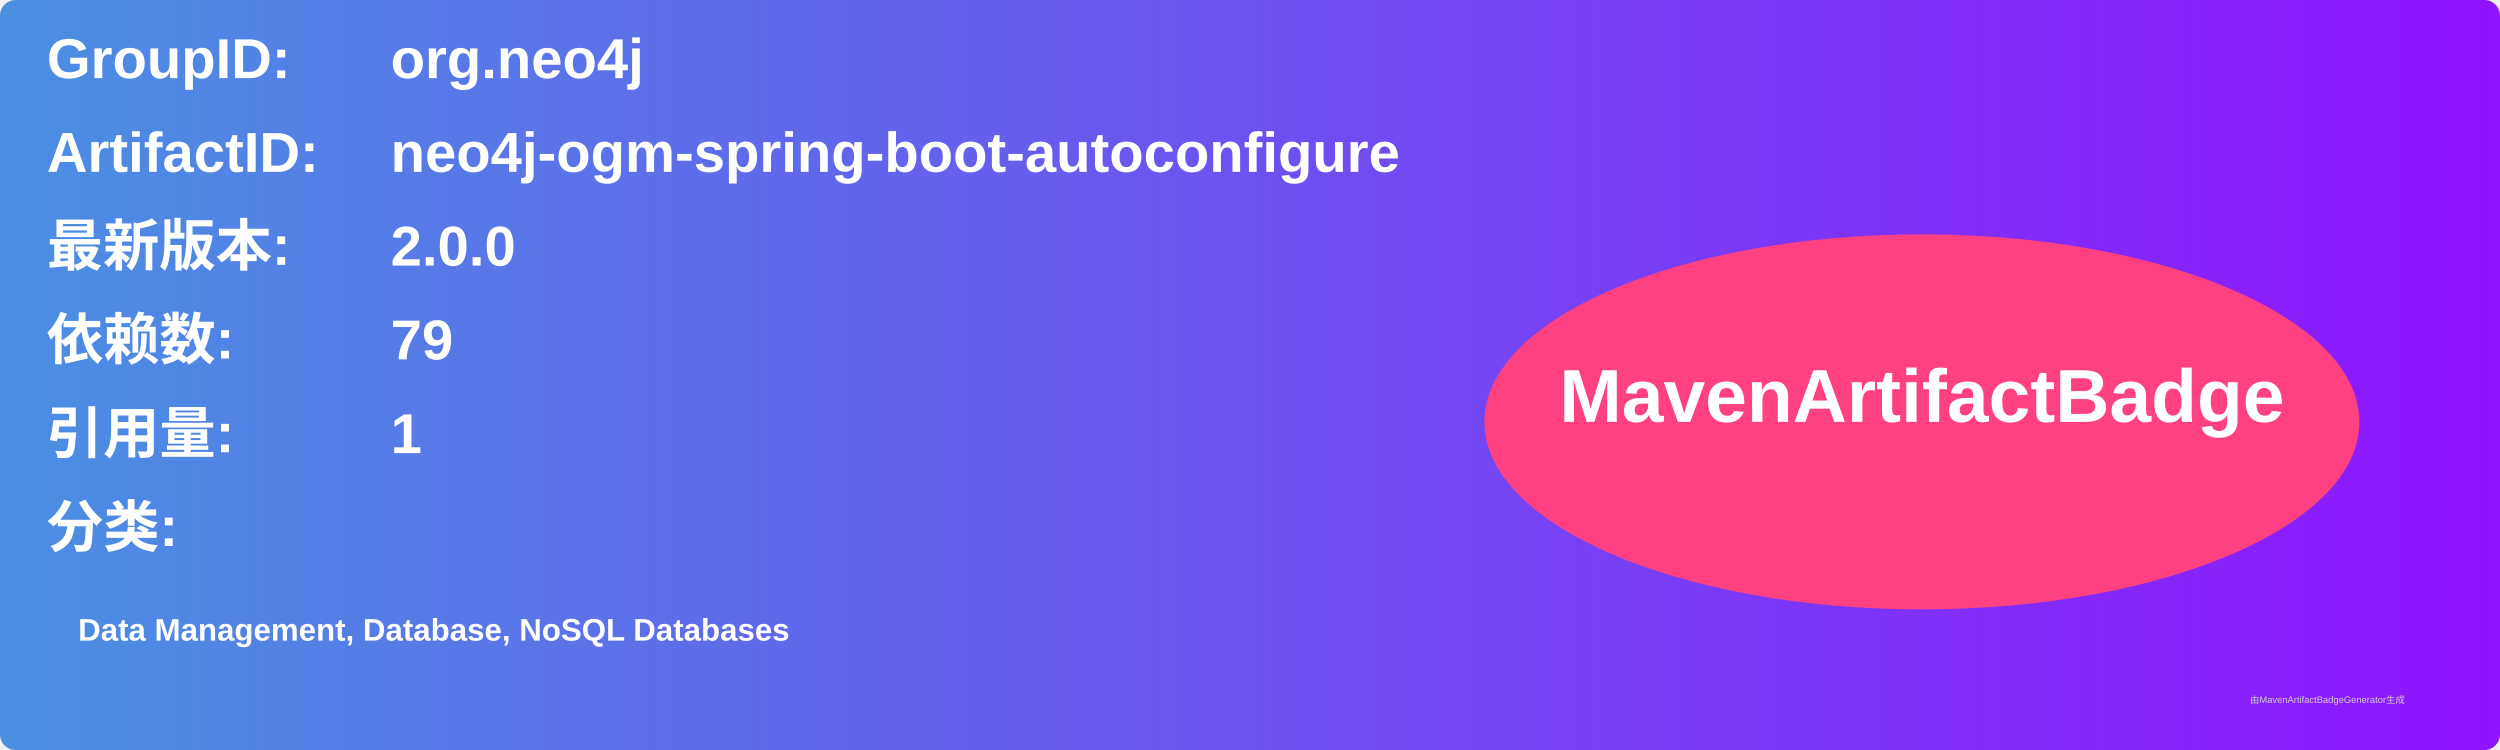
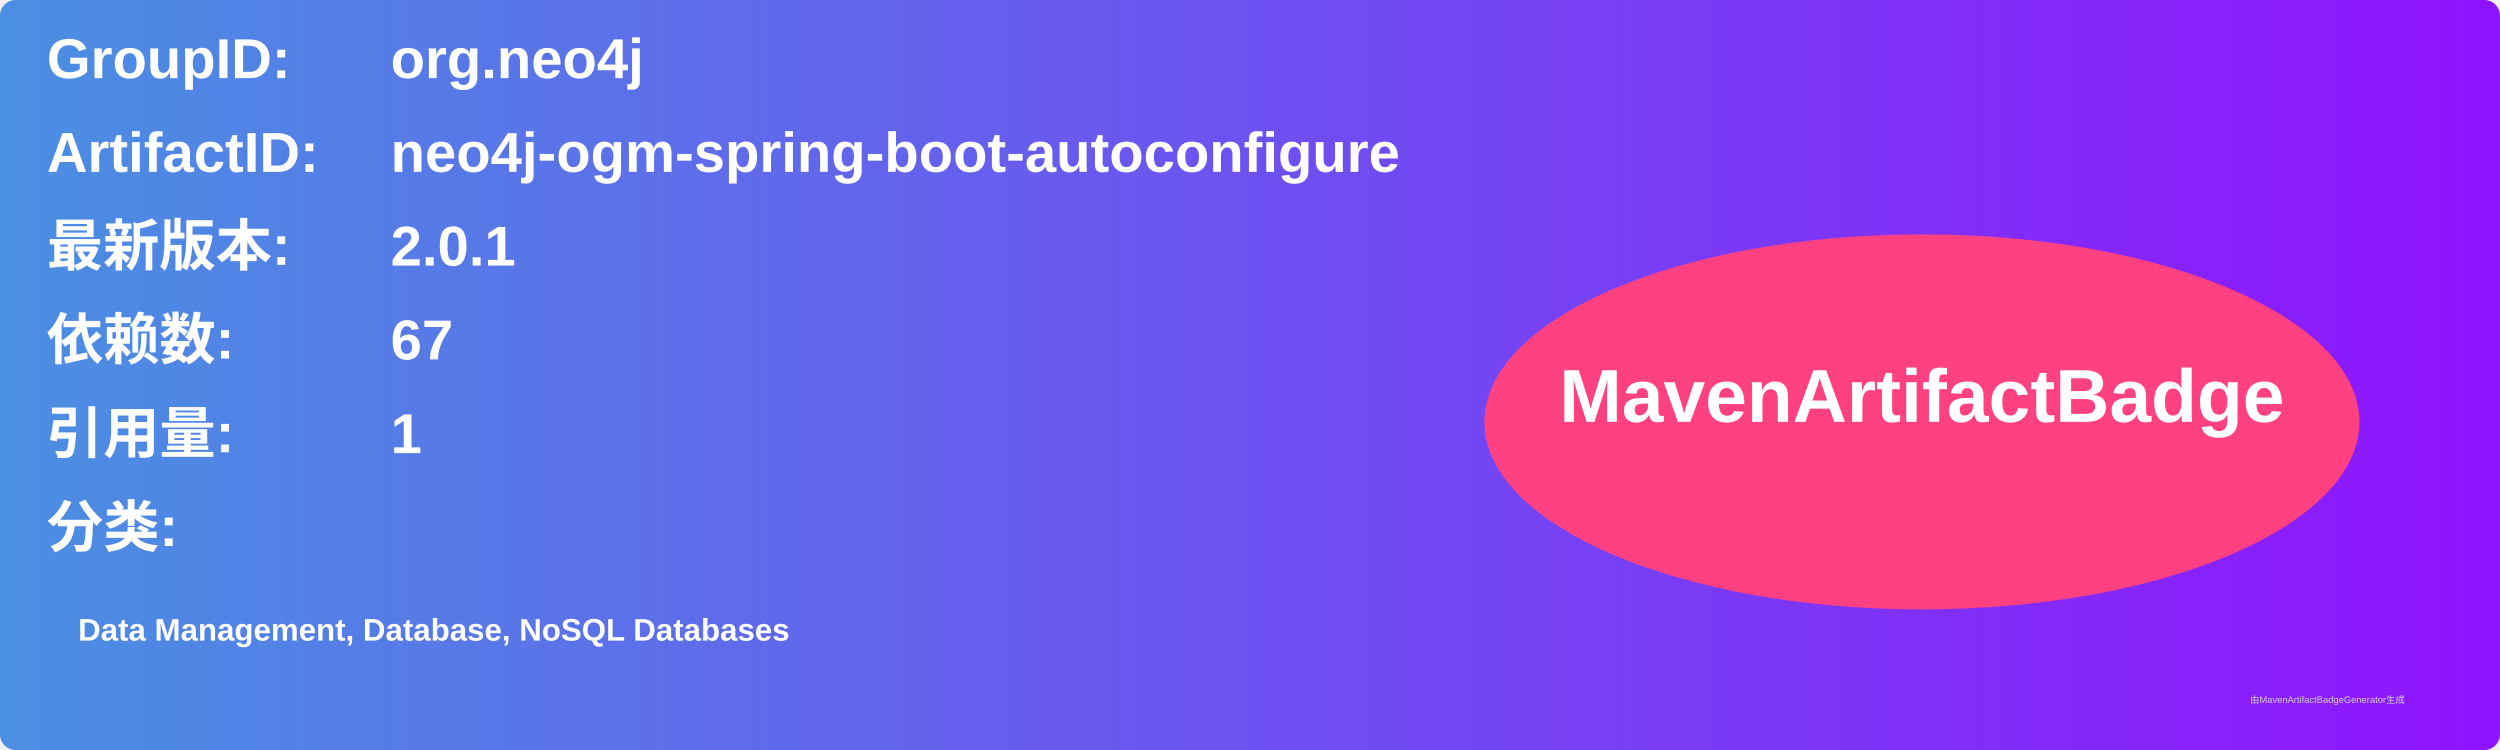
<svg xmlns="http://www.w3.org/2000/svg" width="800" height="240" viewBox="0 0 800 240">
  <linearGradient id="grad" x1="0%" y1="0%" x2="100%" y2="0%">
    <stop offset="0%" stop-color="#4a90e2" />
    <stop offset="100%" stop-color="#9013fe" />
  </linearGradient>
  <rect width="100%" height="100%" rx="5" ry="5" fill="url(#grad)" />
  <g transform="translate(15, 15)">
    <text x="0" y="10" font-family="Arial" font-size="18" fill="white" font-weight="bold" width="260">GroupID:</text>
    <text x="110" y="10" font-family="Arial" font-size="18" fill="white" font-weight="bold" width="460">org.neo4j</text>
    <text x="0" y="40" font-family="Arial" font-size="18" fill="white" font-weight="bold" width="260">ArtifactID:</text>
    <text x="110" y="40" font-family="Arial" font-size="18" fill="white" font-weight="bold" width="460">neo4j-ogm-spring-boot-autoconfigure</text>
    <text x="0" y="70" font-family="Arial" font-size="18" fill="white" font-weight="bold">最新版本:</text>
    <text x="110" y="70" font-family="Arial" font-size="18" fill="white" font-weight="bold">
-       <tspan font-weight="bold">2.0.0</tspan>
+       <tspan font-weight="bold">2.0.1</tspan>
    </text>
    <text x="0" y="100" font-family="Arial" font-size="18" fill="white" font-weight="bold">依赖数: </text>
    <text x="110" y="100" font-family="Arial" font-size="18" fill="white">
-       <tspan font-weight="bold">79</tspan>
+       <tspan font-weight="bold">67</tspan>
    </text>
    <text x="0" y="130" font-family="Arial" font-size="18" fill="white" font-weight="bold">引用量: </text>
    <text x="110" y="130" font-family="Arial" font-size="18" fill="white">
      <tspan font-weight="bold">1</tspan>
    </text>
    <text x="0" y="160" font-family="Arial" font-size="18" fill="white" font-weight="bold">分类:</text>
    <text x="10" y="190" font-family="Arial" font-size="10" fill="white">
      <tspan font-weight="bold">Data Management, Database, NoSQL Databases</tspan>
    </text>
    <ellipse cx="600" cy="120" rx="140" ry="60" fill="#ff4081" />
    <text x="600" y="120" text-anchor="middle" font-family="Arial" font-size="24" fill="white" font-weight="bold">MavenArtifactBadge</text>
  </g>
  <text x="720" y="225" font-family="Arial" font-size="3" fill="#d0d0d0">由MavenArtifactBadgeGenerator生成</text>
</svg>
